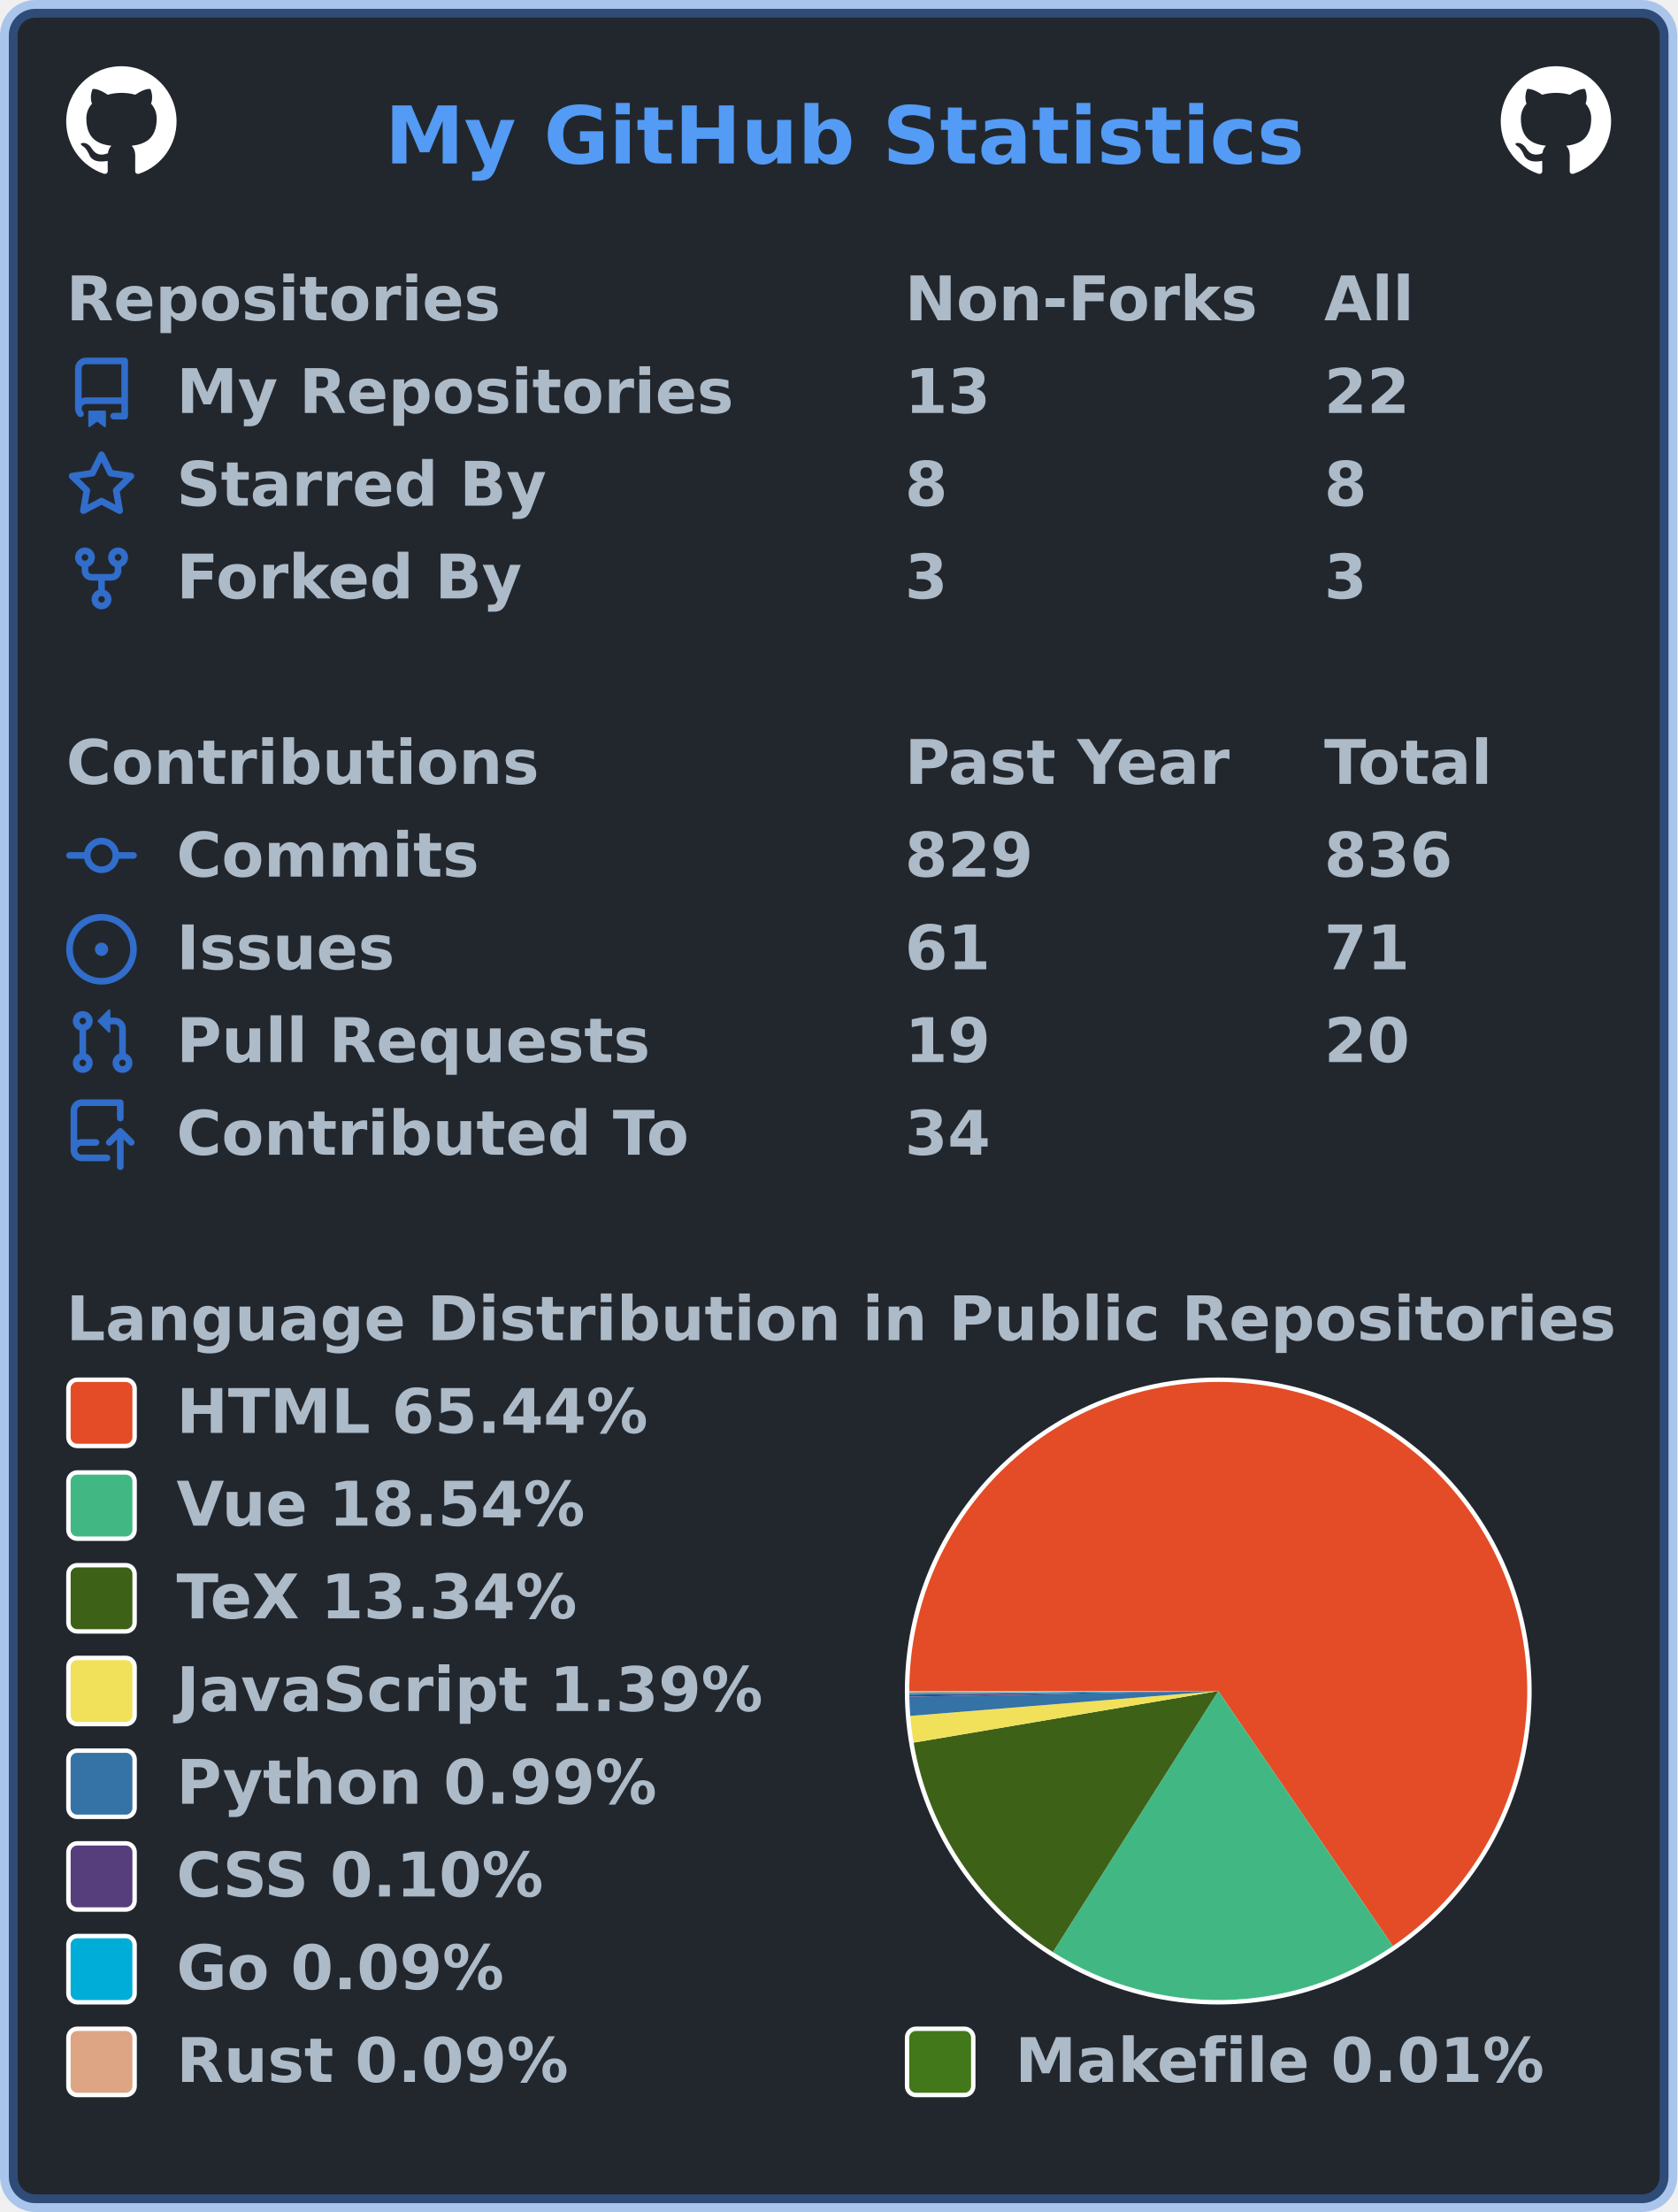
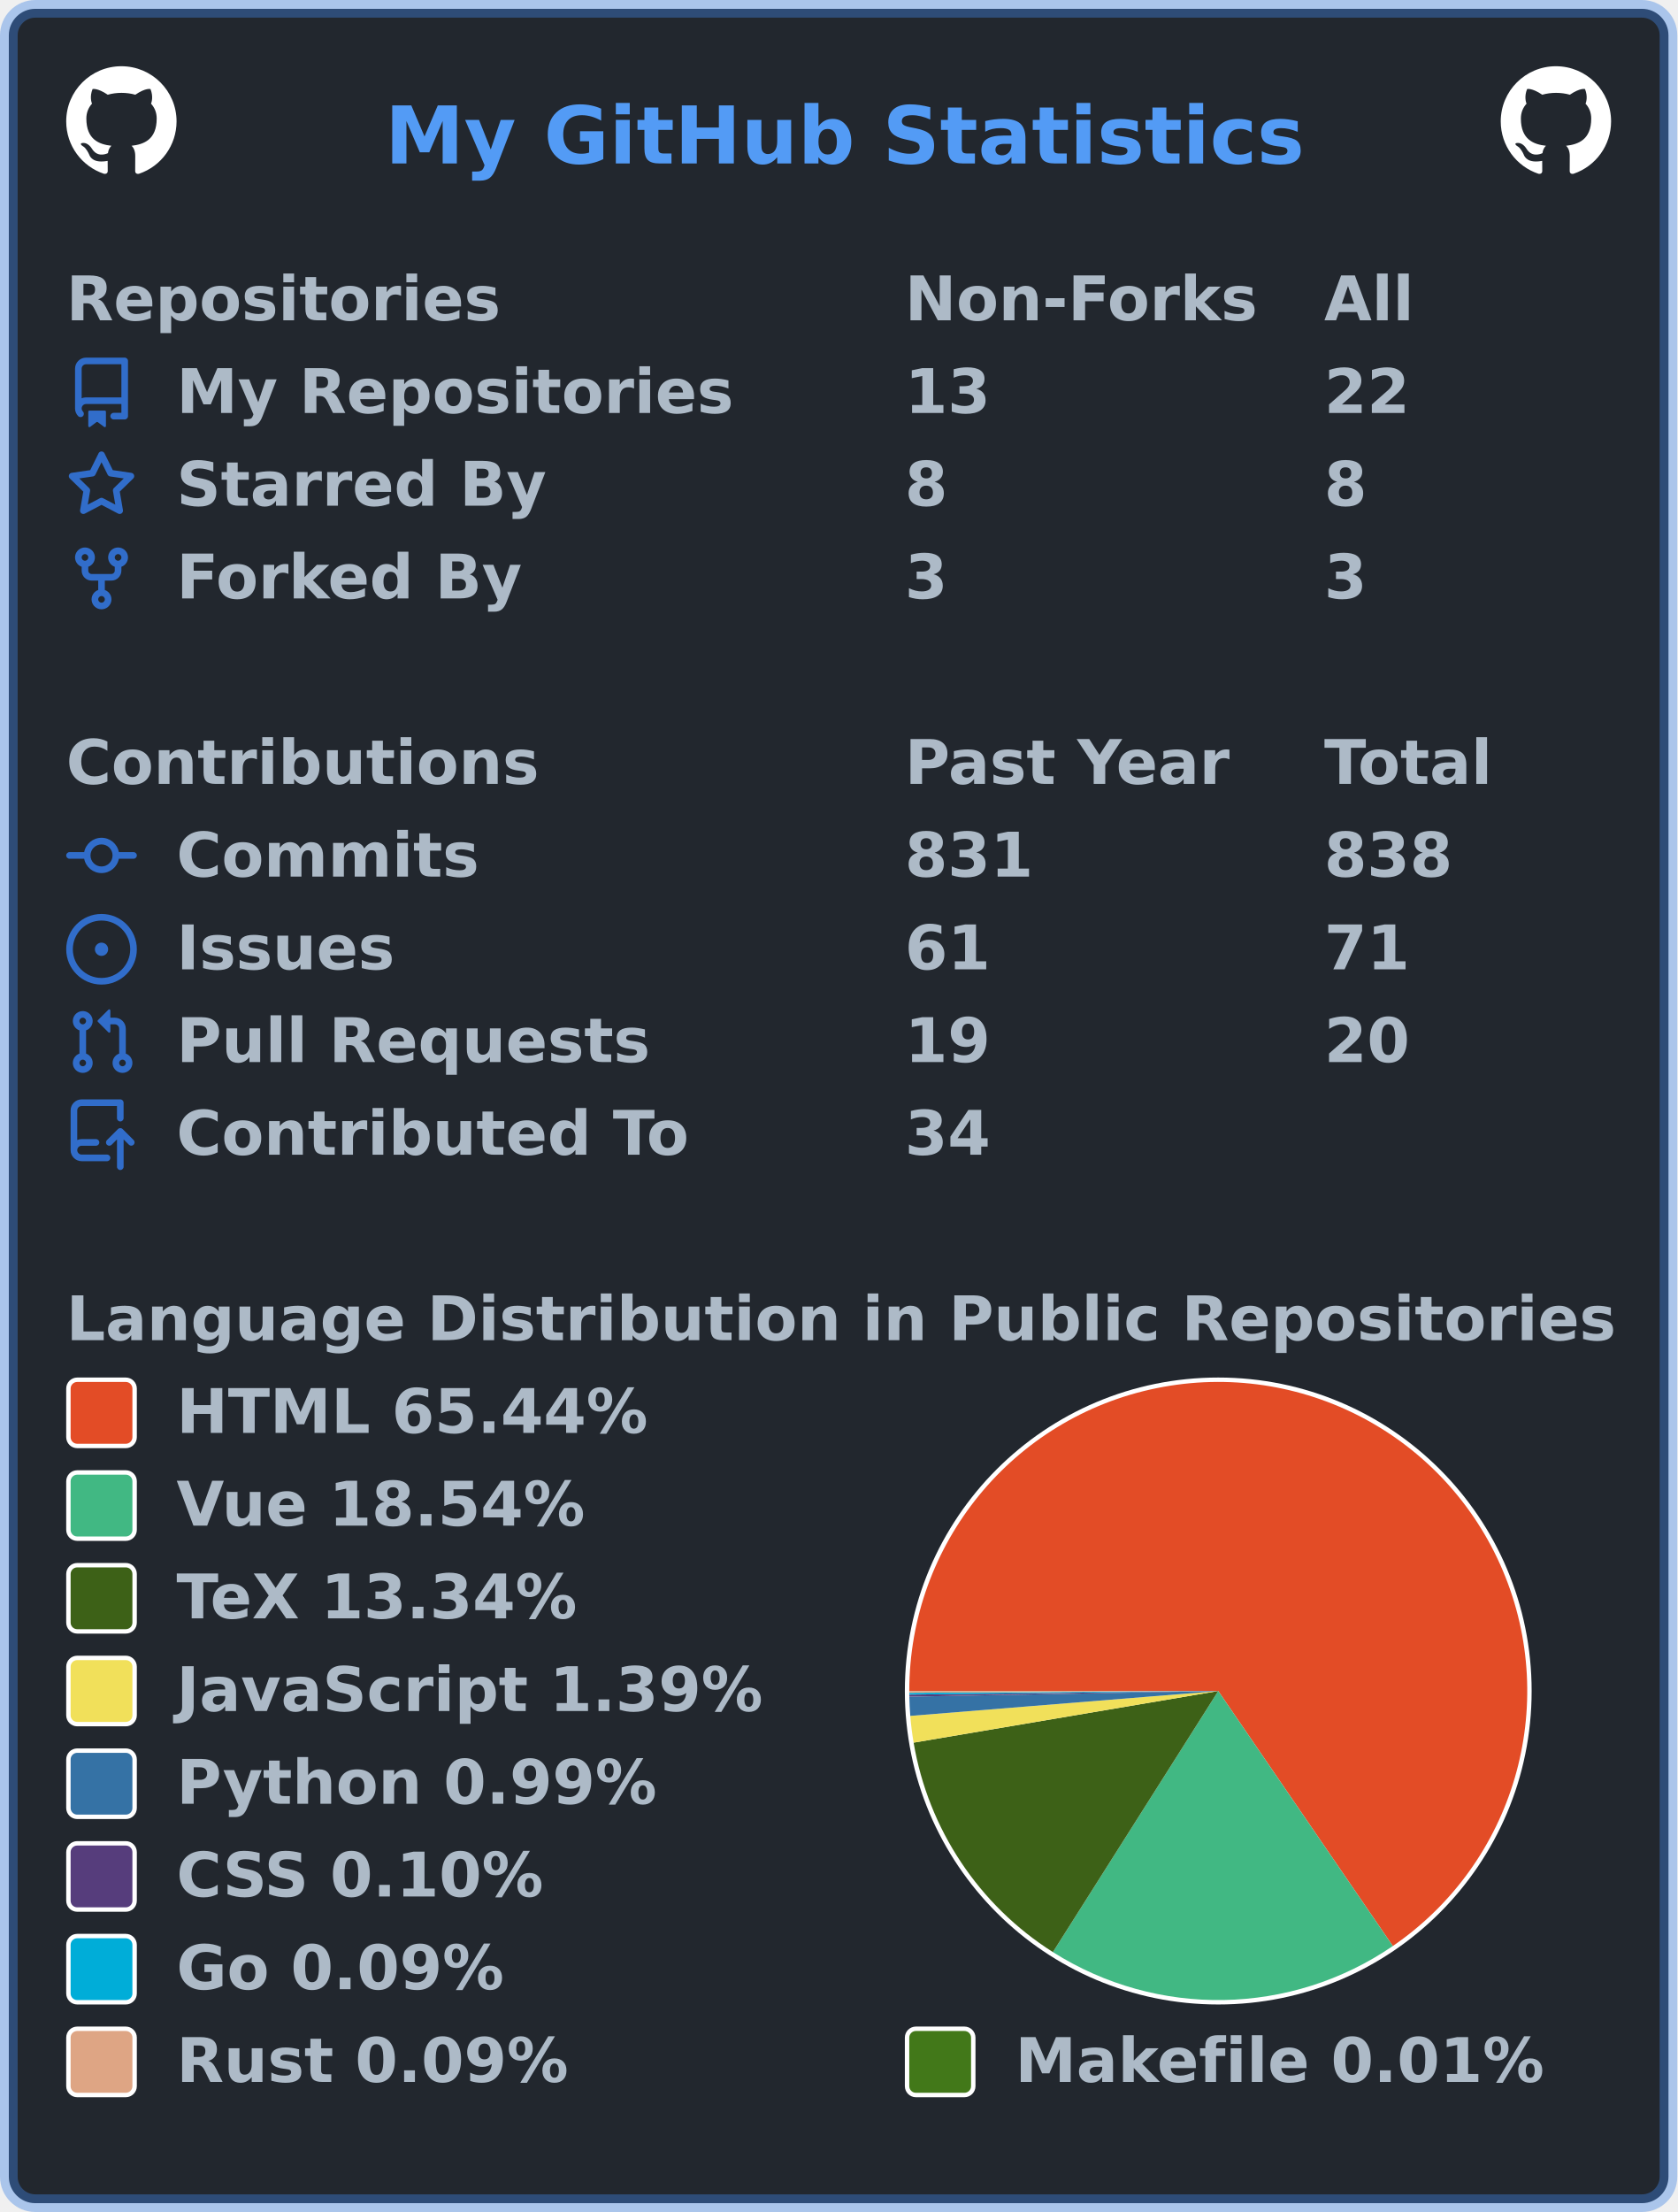
<svg xmlns="http://www.w3.org/2000/svg" width="380" height="501" viewBox="0 0 380 501" lang="en" xml:lang="en">
  <rect x="2" y="2" stroke-width="4" rx="6" width="376" height="497" stroke="rgba(65,132,228,0.4)" fill="#22272e" />
  <g font-weight="600" font-size="110pt" font-family="Verdana,Geneva,DejaVu Sans,sans-serif" text-rendering="geometricPrecision">
    <text x="709" y="301" lengthAdjust="spacingAndGlyphs" textLength="1671" transform="scale(0.123)" fill="#539bf5">My GitHub Statistics</text>
    <svg x="15" y="15" width="25" height="25" viewBox="0 0 16 16">
      <path fill="#ffffff" fill-rule="evenodd" d="M8 0C3.58 0 0 3.58 0 8c0 3.54 2.29 6.53 5.47 7.59.4.07.55-.17.55-.38 0-.19-.01-.82-.01-1.49-2.01.37-2.53-.49-2.69-.94-.09-.23-.48-.94-.82-1.13-.28-.15-.68-.52-.01-.53.63-.01 1.08.58 1.23.82.72 1.21 1.87.87 2.33.66.07-.52.28-.87.51-1.07-1.78-.2-3.64-.89-3.64-3.95 0-.87.31-1.59.82-2.15-.08-.2-.36-1.02.08-2.12 0 0 .67-.21 2.2.82.64-.18 1.32-.27 2-.27.68 0 1.36.09 2 .27 1.53-1.04 2.2-.82 2.2-.82.44 1.1.16 1.92.08 2.12.51.56.82 1.27.82 2.15 0 3.07-1.87 3.75-3.65 3.95.29.25.54.73.54 1.48 0 1.07-.01 1.93-.01 2.2 0 .21.15.46.55.38A8.013 8.013 0 0016 8c0-4.42-3.58-8-8-8z" />
    </svg>
    <svg x="340" y="15" width="25" height="25" viewBox="0 0 16 16">
      <path fill="#ffffff" fill-rule="evenodd" d="M8 0C3.58 0 0 3.58 0 8c0 3.54 2.29 6.53 5.47 7.59.4.07.55-.17.55-.38 0-.19-.01-.82-.01-1.49-2.01.37-2.53-.49-2.69-.94-.09-.23-.48-.94-.82-1.13-.28-.15-.68-.52-.01-.53.63-.01 1.08.58 1.23.82.72 1.21 1.87.87 2.33.66.07-.52.28-.87.51-1.07-1.78-.2-3.64-.89-3.64-3.95 0-.87.31-1.59.82-2.15-.08-.2-.36-1.02.08-2.12 0 0 .67-.21 2.2.82.64-.18 1.32-.27 2-.27.68 0 1.36.09 2 .27 1.53-1.04 2.2-.82 2.2-.82.44 1.1.16 1.92.08 2.12.51.56.82 1.27.82 2.15 0 3.07-1.87 3.75-3.65 3.95.29.25.54.73.54 1.48 0 1.07-.01 1.93-.01 2.2 0 .21.15.46.55.38A8.013 8.013 0 0016 8c0-4.42-3.58-8-8-8z" />
    </svg>
    <g transform="translate(0, 60)" fill="#adbac7">
      <g transform="translate(15, 0)">
        <g transform="scale(0.095)">
          <text x="0" y="132" textLength="1020" lengthAdjust="spacingAndGlyphs">Repositories</text>
          <text x="2000" y="132" textLength="832" lengthAdjust="spacingAndGlyphs">Non-Forks</text>
          <text x="3000" y="132" textLength="206" lengthAdjust="spacingAndGlyphs">All</text>
        </g>
      </g>
      <g transform="translate(15, 21)">
        <path fill="#316dca" fill-rule="evenodd" d="M2 2.5A2.5 2.5 0 014.5 0h8.75a.75.75 0 01.75.75v12.5a.75.75 0 01-.75.75h-2.5a.75.75 0 110-1.5h1.75v-2h-8a1 1 0 00-.714 1.7.75.75 0 01-1.072 1.05A2.495 2.495 0 012 11.5v-9zm10.5-1V9h-8c-.356 0-.694.074-1 .208V2.5a1 1 0 011-1h8zM5 12.25v3.25a.25.25 0 00.4.2l1.45-1.087a.25.25 0 01.3 0L8.6 15.7a.25.25 0 00.4-.2v-3.25a.25.25 0 00-.25-.25h-3.5a.25.25 0 00-.25.25z" />
        <g transform="scale(0.095)">
          <text lengthAdjust="spacingAndGlyphs" textLength="1312" x="263" y="132">My Repositories</text>
          <text lengthAdjust="spacingAndGlyphs" textLength="210" x="2000" y="132">13</text>
          <text lengthAdjust="spacingAndGlyphs" textLength="210" x="3000" y="132">22</text>
        </g>
      </g>
      <g transform="translate(15, 42)">
        <path fill="#316dca" fill-rule="evenodd" d="M8 .25a.75.75 0 01.673.418l1.882 3.815 4.21.612a.75.75 0 01.416 1.279l-3.046 2.97.719 4.192a.75.75 0 01-1.088.791L8 12.347l-3.766 1.98a.75.75 0 01-1.088-.79l.72-4.194L.818 6.374a.75.75 0 01.416-1.28l4.21-.611L7.327.668A.75.75 0 018 .25zm0 2.445L6.615 5.5a.75.75 0 01-.564.41l-3.097.45 2.24 2.184a.75.75 0 01.216.664l-.528 3.084 2.769-1.456a.75.75 0 01.698 0l2.77 1.456-.53-3.084a.75.75 0 01.216-.664l2.24-2.183-3.096-.45a.75.75 0 01-.564-.41L8 2.694v.001z" />
        <g transform="scale(0.095)">
          <text lengthAdjust="spacingAndGlyphs" textLength="874" x="263" y="132">Starred By</text>
          <text lengthAdjust="spacingAndGlyphs" textLength="105" x="2000" y="132">8</text>
          <text lengthAdjust="spacingAndGlyphs" textLength="105" x="3000" y="132">8</text>
        </g>
      </g>
      <g transform="translate(15, 63)">
        <path fill="#316dca" fill-rule="evenodd" d="M5 3.25a.75.75 0 11-1.5 0 .75.75 0 011.5 0zm0 2.122a2.25 2.25 0 10-1.5 0v.878A2.25 2.25 0 005.75 8.5h1.5v2.128a2.251 2.251 0 101.5 0V8.5h1.5a2.25 2.25 0 002.25-2.25v-.878a2.25 2.25 0 10-1.5 0v.878a.75.75 0 01-.75.75h-4.5A.75.75 0 015 6.25v-.878zm3.75 7.378a.75.75 0 11-1.5 0 .75.75 0 011.5 0zm3-8.75a.75.75 0 100-1.5.75.75 0 000 1.5z" />
        <g transform="scale(0.095)">
          <text lengthAdjust="spacingAndGlyphs" textLength="828" x="263" y="132">Forked By</text>
          <text lengthAdjust="spacingAndGlyphs" textLength="105" x="2000" y="132">3</text>
          <text lengthAdjust="spacingAndGlyphs" textLength="105" x="3000" y="132">3</text>
        </g>
      </g>
    </g>
    <g transform="translate(0, 165)" fill="#adbac7">
      <g transform="translate(15, 0)">
        <g transform="scale(0.095)">
          <text x="0" y="132" textLength="1112" lengthAdjust="spacingAndGlyphs">Contributions</text>
          <text x="2000" y="132" textLength="774" lengthAdjust="spacingAndGlyphs">Past Year</text>
          <text x="3000" y="132" textLength="414" lengthAdjust="spacingAndGlyphs">Total</text>
        </g>
      </g>
      <g transform="translate(15, 21)">
        <path fill="#316dca" fill-rule="evenodd" d="M10.5 7.75a2.5 2.5 0 11-5 0 2.5 2.5 0 015 0zm1.43.75a4.002 4.002 0 01-7.86 0H.75a.75.75 0 110-1.5h3.32a4.001 4.001 0 017.86 0h3.32a.75.75 0 110 1.5h-3.32z" />
        <g transform="scale(0.095)">
          <text lengthAdjust="spacingAndGlyphs" textLength="734" x="263" y="132">Commits</text>
-           <text lengthAdjust="spacingAndGlyphs" textLength="315" x="2000" y="132">829</text>
-           <text lengthAdjust="spacingAndGlyphs" textLength="315" x="3000" y="132">836</text>
+           <text lengthAdjust="spacingAndGlyphs" textLength="315" x="2000" y="132">831</text>
+           <text lengthAdjust="spacingAndGlyphs" textLength="315" x="3000" y="132">838</text>
        </g>
      </g>
      <g transform="translate(15, 42)">
        <path fill="#316dca" d="M8 9.5a1.5 1.5 0 100-3 1.5 1.5 0 000 3z" />
        <path fill="#316dca" fill-rule="evenodd" d="M8 0a8 8 0 100 16A8 8 0 008 0zM1.5 8a6.5 6.5 0 1113 0 6.5 6.5 0 01-13 0z" />
        <g transform="scale(0.095)">
          <text lengthAdjust="spacingAndGlyphs" textLength="512" x="263" y="132">Issues</text>
          <text lengthAdjust="spacingAndGlyphs" textLength="210" x="2000" y="132">61</text>
          <text lengthAdjust="spacingAndGlyphs" textLength="210" x="3000" y="132">71</text>
        </g>
      </g>
      <g transform="translate(15, 63)">
        <path fill="#316dca" fill-rule="evenodd" d="M7.177 3.073L9.573.677A.25.25 0 0110 .854v4.792a.25.25 0 01-.427.177L7.177 3.427a.25.25 0 010-.354zM3.75 2.5a.75.75 0 100 1.5.75.75 0 000-1.5zm-2.25.75a2.25 2.25 0 113 2.122v5.256a2.251 2.251 0 11-1.5 0V5.372A2.25 2.25 0 011.5 3.25zM11 2.5h-1V4h1a1 1 0 011 1v5.628a2.251 2.251 0 101.5 0V5A2.5 2.5 0 0011 2.5zm1 10.25a.75.75 0 111.5 0 .75.75 0 01-1.5 0zM3.75 12a.75.75 0 100 1.5.75.75 0 000-1.5z" />
        <g transform="scale(0.095)">
          <text lengthAdjust="spacingAndGlyphs" textLength="1113" x="263" y="132">Pull Requests</text>
          <text lengthAdjust="spacingAndGlyphs" textLength="210" x="2000" y="132">19</text>
          <text lengthAdjust="spacingAndGlyphs" textLength="210" x="3000" y="132">20</text>
        </g>
      </g>
      <g transform="translate(15, 84)">
        <path fill="#316dca" fill-rule="evenodd" d="M1 2.5A2.5 2.5 0 013.5 0h8.75a.75.75 0 01.75.75v3.5a.75.75 0 01-1.5 0V1.5h-8a1 1 0 00-1 1v6.708A2.492 2.492 0 013.5 9h3.25a.75.75 0 010 1.5H3.5a1 1 0 100 2h5.75a.75.75 0 010 1.5H3.5A2.5 2.5 0 011 11.5v-9zm13.23 7.79a.75.75 0 001.06-1.06l-2.505-2.505a.75.75 0 00-1.06 0L9.22 9.229a.75.75 0 001.06 1.061l1.225-1.224v6.184a.75.75 0 001.5 0V9.066l1.224 1.224z" />
        <g transform="scale(0.095)">
          <text lengthAdjust="spacingAndGlyphs" textLength="1234" x="263" y="132">Contributed To</text>
          <text lengthAdjust="spacingAndGlyphs" textLength="210" x="2000" y="132">34</text>
        </g>
      </g>
    </g>
    <g transform="translate(0, 291)" fill="#adbac7">
      <g transform="translate(15, 0)">
        <g transform="scale(0.095)">
          <text x="0" y="132" textLength="3652" lengthAdjust="spacingAndGlyphs">Language Distribution in Public Repositories</text>
        </g>
      </g>
      <g transform="translate(205, 21)">
        <circle cx="71" cy="71" r="71" fill="#ffffff" />
      </g>
      <g transform="translate(206, 22)">
        <g>
          <path fill-rule="evenodd" fill="#e34c26" d="M 0.0,70 A 70 70 0 1 1 109.55 127.756 L 70,70 Z" />
          <path fill-rule="evenodd" fill="#41b883" d="M 109.55,127.756 A 70 70 0 0 1 32.538 129.132 L 70,70 Z" />
          <path fill-rule="evenodd" fill="#3D6117" d="M 32.538,129.132 A 70 70 0 0 1 0.984 81.695 L 70,70 Z" />
          <path fill-rule="evenodd" fill="#f1e05a" d="M 0.984,81.695 A 70 70 0 0 1 0.227 75.637 L 70,70 Z" />
          <path fill-rule="evenodd" fill="#3572A5" d="M 0.227,75.637 A 70 70 0 0 1 0.012 71.275 L 70,70 Z" />
          <path fill-rule="evenodd" fill="#563d7c" d="M 0.012,71.275 A 70 70 0 0 1 0.005 70.818 L 70,70 Z" />
          <path fill-rule="evenodd" fill="#00ADD8" d="M 0.005,70.818 A 70 70 0 0 1 0.001 70.405 L 70,70 Z" />
          <path fill-rule="evenodd" fill="#dea584" d="M 0.001,70.405 A 70 70 0 0 1 3.912282593887539e-06 70.023 L 70,70 Z" />
          <path fill-rule="evenodd" fill="#427819" d="M 3.912282593887539e-06,70.023 A 70 70 0 0 1 0.0 70 L 70,70 Z" />
          <animateTransform attributeName="transform" attributeType="XML" type="rotate" from="0 70 70" to="360 70 70" dur="10s" repeatCount="indefinite" />
        </g>
      </g>
      <g transform="translate(15, 21)">
        <rect x="0.5" y="0.5" rx="2" width="15" height="15" fill="#e34c26" stroke-width="1" stroke="#ffffff" />
        <text transform="scale(0.095)" x="263" y="132" textLength="1142" lengthAdjust="spacingAndGlyphs">HTML 65.44%</text>
      </g>
      <g transform="translate(15, 42)">
        <rect x="0.5" y="0.5" rx="2" width="15" height="15" fill="#41b883" stroke-width="1" stroke="#ffffff" />
        <text transform="scale(0.095)" x="263" y="132" textLength="1002" lengthAdjust="spacingAndGlyphs">Vue 18.54%</text>
      </g>
      <g transform="translate(15, 63)">
        <rect x="0.5" y="0.5" rx="2" width="15" height="15" fill="#3D6117" stroke-width="1" stroke="#ffffff" />
        <text transform="scale(0.095)" x="263" y="132" textLength="999" lengthAdjust="spacingAndGlyphs">TeX 13.34%</text>
      </g>
      <g transform="translate(15, 84)">
        <rect x="0.5" y="0.5" rx="2" width="15" height="15" fill="#f1e05a" stroke-width="1" stroke="#ffffff" />
        <text transform="scale(0.095)" x="263" y="132" textLength="1412" lengthAdjust="spacingAndGlyphs">JavaScript 1.39%</text>
      </g>
      <g transform="translate(15, 105)">
        <rect x="0.5" y="0.5" rx="2" width="15" height="15" fill="#3572A5" stroke-width="1" stroke="#ffffff" />
        <text transform="scale(0.095)" x="263" y="132" textLength="1149" lengthAdjust="spacingAndGlyphs">Python 0.99%</text>
      </g>
      <g transform="translate(15, 126)">
        <rect x="0.5" y="0.5" rx="2" width="15" height="15" fill="#563d7c" stroke-width="1" stroke="#ffffff" />
        <text transform="scale(0.095)" x="263" y="132" textLength="903" lengthAdjust="spacingAndGlyphs">CSS 0.10%</text>
      </g>
      <g transform="translate(15, 147)">
        <rect x="0.5" y="0.5" rx="2" width="15" height="15" fill="#00ADD8" stroke-width="1" stroke="#ffffff" />
        <text transform="scale(0.095)" x="263" y="132" textLength="806" lengthAdjust="spacingAndGlyphs">Go 0.09%</text>
      </g>
      <g transform="translate(15, 168)">
        <rect x="0.5" y="0.5" rx="2" width="15" height="15" fill="#dea584" stroke-width="1" stroke="#ffffff" />
        <text transform="scale(0.095)" x="263" y="132" textLength="946" lengthAdjust="spacingAndGlyphs">Rust 0.09%</text>
        <rect x="190.5" y="0.5" rx="2" width="15" height="15" fill="#427819" stroke-width="1" stroke="#ffffff" />
        <text transform="scale(0.095)" x="2263" y="132" textLength="1272" lengthAdjust="spacingAndGlyphs">Makefile 0.01%</text>
      </g>
    </g>
  </g>
</svg>
